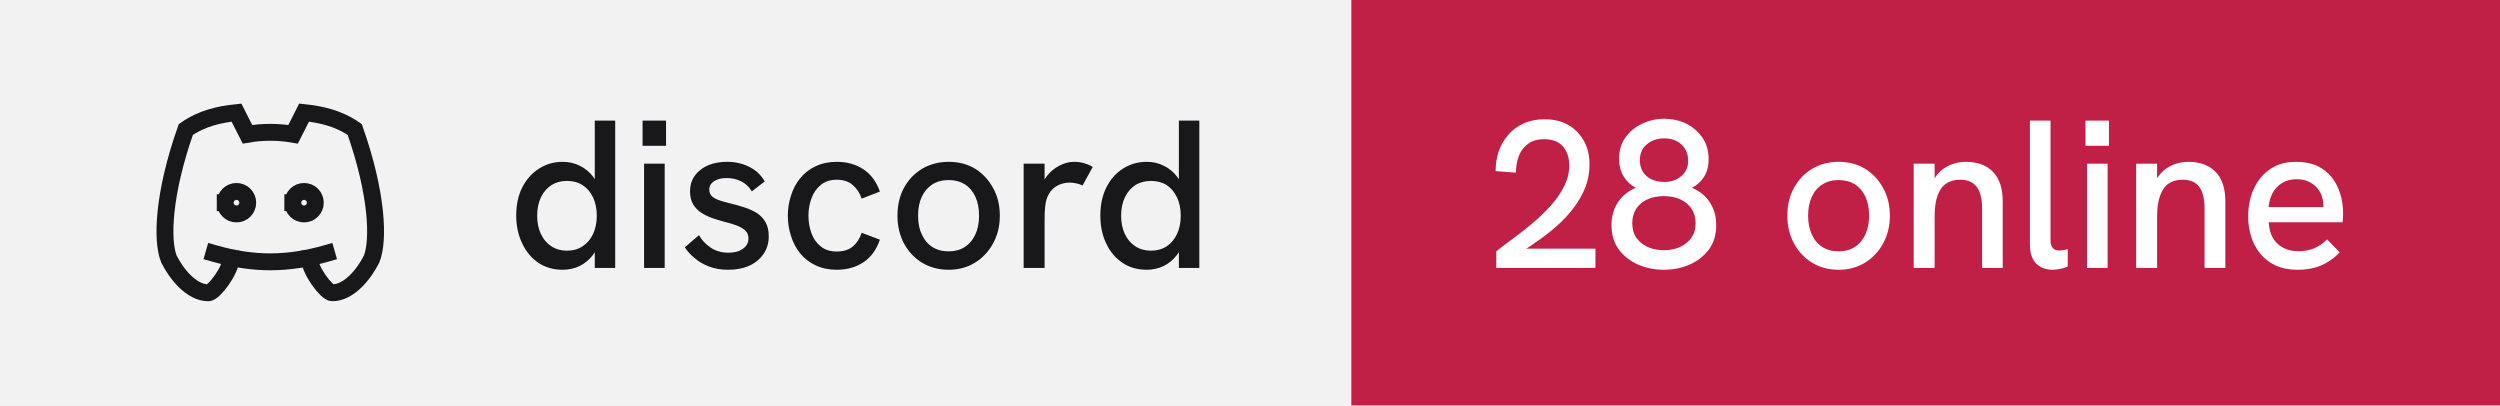
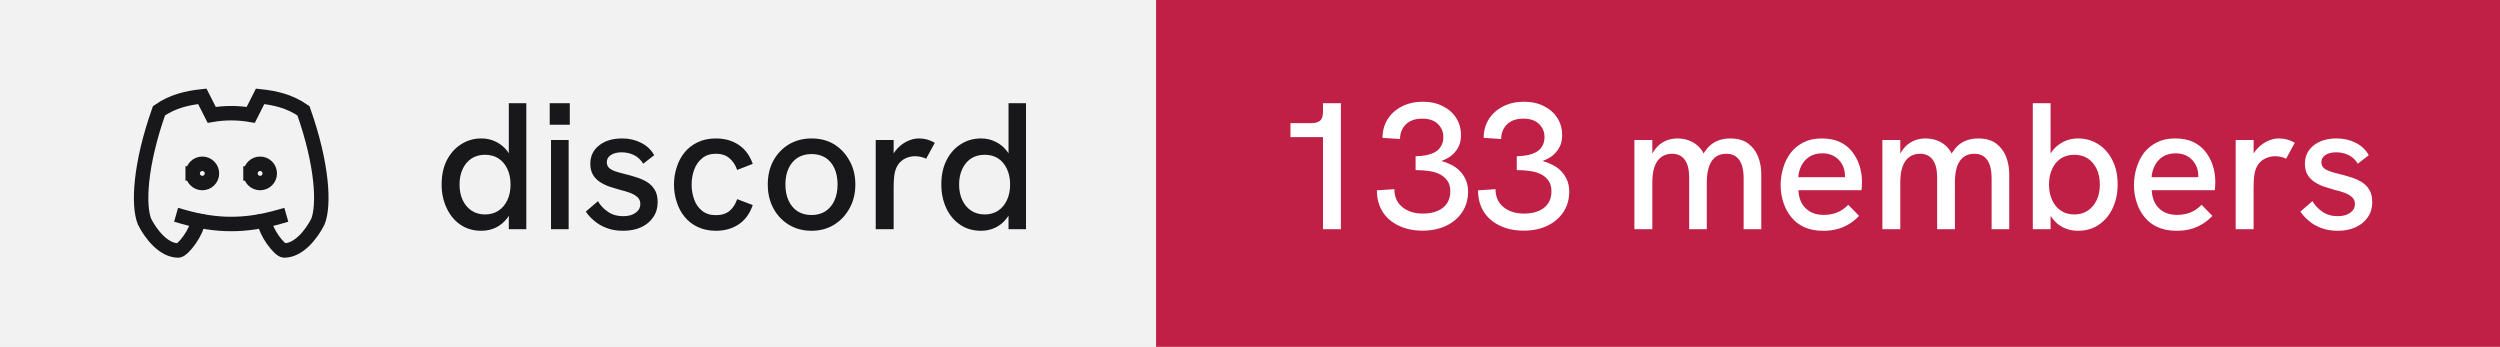
- <svg xmlns="http://www.w3.org/2000/svg" width="148" height="24" viewBox="0 0 148 24" role="img" aria-label="discord: 28 online">
+ <svg xmlns="http://www.w3.org/2000/svg" width="173" height="24" viewBox="0 0 173 24" role="img" aria-label="discord: 133 members">
  <rect width="80" height="24" fill="#f2f2f3" />
-   <rect x="80" width="68" height="24" fill="#c01f46" />
+   <rect x="80" width="93" height="24" fill="#c01f46" />
  <g transform="translate(8 4) scale(0.6666667)" fill="none" stroke="#18181b" stroke-width="1.5" stroke-linecap="square" stroke-linejoin="miter">
    <path d="M8 12a1 1 0 1 0 2 0a1 1 0 0 0 -2 0" />
    <path d="M14 12a1 1 0 1 0 2 0a1 1 0 0 0 -2 0" />
    <path d="M15.5 17c0 1 1.5 3 2 3c1.5 0 2.833 -1.667 3.5 -3c.667 -1.667 .5 -5.833 -1.5 -11.5c-1.457 -1.015 -3 -1.34 -4.5 -1.5l-.972 1.923a11.913 11.913 0 0 0 -4.053 0l-.975 -1.923c-1.5 .16 -3.043 .485 -4.5 1.5c-2 5.667 -2.167 9.833 -1.5 11.5c.667 1.333 2 3 3.5 3c.5 0 2 -2 2 -3" />
    <path d="M7 16.5c3.5 1 6.5 1 10 0" />
  </g>
  <path fill="#18181b" d="M33.31 15.97L33.31 15.97Q32.48 15.97 31.86 15.55Q31.25 15.13 30.91 14.40Q30.56 13.67 30.56 12.77L30.56 12.77Q30.56 11.78 30.93 11.07Q31.30 10.36 31.93 9.97Q32.55 9.58 33.31 9.58L33.31 9.58Q33.86 9.58 34.32 9.81Q34.77 10.03 35.09 10.43L35.09 10.43Q35.15 10.52 35.21 10.61L35.21 10.61L35.21 7.14L36.42 7.14L36.42 15.86L35.21 15.86L35.21 14.93Q35.15 15.03 35.09 15.11L35.09 15.11Q34.76 15.53 34.31 15.75Q33.85 15.97 33.31 15.97ZM33.56 14.84L33.56 14.84Q34.10 14.84 34.49 14.58Q34.89 14.32 35.11 13.85Q35.33 13.38 35.33 12.77Q35.33 12.16 35.11 11.69Q34.89 11.22 34.49 10.96Q34.10 10.71 33.56 10.71L33.56 10.71Q33.04 10.71 32.64 10.96Q32.24 11.22 32.02 11.69Q31.80 12.16 31.80 12.77Q31.80 13.38 32.02 13.85Q32.24 14.32 32.64 14.58Q33.04 14.84 33.56 14.84ZM39.35 15.86L38.13 15.86L38.13 9.69L39.35 9.69L39.35 15.86ZM39.43 8.63L38.04 8.63L38.04 7.14L39.43 7.14L39.43 8.63ZM43.11 15.97L43.11 15.97Q42.46 15.97 41.96 15.77Q41.46 15.58 41.11 15.27Q40.75 14.97 40.54 14.64L40.54 14.64L41.38 13.92Q41.61 14.34 42.06 14.65Q42.50 14.96 43.13 14.96L43.13 14.96Q43.67 14.96 43.99 14.72Q44.31 14.49 44.31 14.12L44.31 14.12Q44.31 13.82 44.11 13.64Q43.91 13.46 43.59 13.34Q43.26 13.22 42.88 13.13L42.88 13.13Q42.52 13.03 42.16 12.91Q41.80 12.78 41.51 12.59Q41.21 12.39 41.03 12.09Q40.85 11.78 40.85 11.33L40.85 11.33Q40.85 10.54 41.46 10.06Q42.06 9.58 43.06 9.58L43.06 9.58Q43.77 9.58 44.36 9.88Q44.95 10.17 45.27 10.74L45.27 10.74L44.51 11.33Q44.26 10.92 43.87 10.73Q43.48 10.54 43.01 10.54L43.01 10.54Q42.58 10.54 42.28 10.72Q41.99 10.91 41.99 11.22L41.99 11.22Q41.99 11.44 42.12 11.59Q42.25 11.73 42.53 11.84Q42.81 11.94 43.23 12.04L43.23 12.04Q43.61 12.13 44.01 12.26Q44.41 12.38 44.75 12.58Q45.09 12.78 45.30 13.12Q45.51 13.46 45.51 13.99L45.51 13.99Q45.51 14.58 45.21 15.02Q44.91 15.47 44.38 15.72Q43.84 15.97 43.11 15.97ZM49.54 15.97L49.54 15.97Q48.84 15.97 48.29 15.71Q47.75 15.46 47.38 15.01Q47.01 14.56 46.83 13.98Q46.64 13.41 46.64 12.77L46.64 12.77Q46.64 12.14 46.83 11.57Q47.01 10.99 47.38 10.54Q47.75 10.09 48.29 9.84Q48.84 9.58 49.54 9.58L49.54 9.58Q50.44 9.58 51.11 10.02Q51.78 10.46 52.09 11.34L52.09 11.34L51.01 11.76Q50.85 11.27 50.49 10.96Q50.13 10.64 49.54 10.64L49.54 10.64Q48.96 10.64 48.59 10.95Q48.21 11.26 48.04 11.74Q47.86 12.22 47.86 12.77L47.86 12.77Q47.86 13.32 48.04 13.81Q48.21 14.29 48.59 14.59Q48.96 14.89 49.54 14.89L49.54 14.89Q50.13 14.89 50.49 14.59Q50.85 14.28 51.01 13.78L51.01 13.78L52.09 14.19Q51.78 15.09 51.11 15.53Q50.44 15.97 49.54 15.97ZM56.16 15.97L56.16 15.97Q55.29 15.97 54.60 15.56Q53.91 15.14 53.52 14.42Q53.13 13.69 53.13 12.77L53.13 12.77Q53.13 11.84 53.51 11.13Q53.90 10.41 54.59 9.99Q55.29 9.58 56.16 9.58L56.16 9.58Q57.05 9.58 57.73 9.99Q58.40 10.41 58.79 11.13Q59.19 11.84 59.19 12.77L59.19 12.77Q59.19 13.69 58.79 14.41Q58.40 15.13 57.72 15.55Q57.04 15.97 56.16 15.97ZM56.16 14.88L56.16 14.88Q56.71 14.88 57.12 14.62Q57.52 14.36 57.74 13.88Q57.96 13.41 57.96 12.77L57.96 12.77Q57.96 12.12 57.74 11.64Q57.52 11.17 57.12 10.91Q56.71 10.66 56.16 10.66L56.16 10.66Q55.60 10.66 55.19 10.92Q54.79 11.18 54.57 11.65Q54.35 12.12 54.35 12.77L54.35 12.77Q54.35 13.41 54.57 13.88Q54.79 14.36 55.19 14.62Q55.60 14.88 56.16 14.88ZM61.84 15.86L60.60 15.86L60.60 9.69L61.84 9.69L61.84 10.62Q61.89 10.53 61.96 10.44L61.96 10.44Q62.27 10.04 62.71 9.81Q63.15 9.58 63.58 9.58L63.58 9.58Q63.88 9.58 64.14 9.65Q64.41 9.72 64.69 9.88L64.69 9.88L64.09 10.98Q63.95 10.91 63.74 10.86Q63.52 10.81 63.34 10.81L63.34 10.81Q63.05 10.81 62.77 10.91Q62.50 11.01 62.28 11.23Q62.06 11.46 61.95 11.82L61.95 11.82Q61.90 11.99 61.87 12.27Q61.84 12.56 61.84 13.04L61.84 13.04L61.84 15.86ZM67.89 15.97L67.89 15.97Q67.05 15.97 66.44 15.55Q65.82 15.13 65.48 14.40Q65.14 13.67 65.14 12.77L65.14 12.77Q65.14 11.78 65.51 11.07Q65.87 10.36 66.50 9.97Q67.12 9.58 67.89 9.58L67.89 9.58Q68.44 9.58 68.89 9.81Q69.35 10.03 69.66 10.43L69.66 10.43Q69.72 10.52 69.79 10.61L69.79 10.61L69.79 7.14L71.00 7.14L71.00 15.86L69.79 15.86L69.79 14.93Q69.72 15.03 69.66 15.11L69.66 15.11Q69.34 15.53 68.88 15.75Q68.42 15.97 67.89 15.97ZM68.14 14.84L68.14 14.84Q68.67 14.84 69.07 14.58Q69.46 14.32 69.68 13.85Q69.90 13.38 69.90 12.77Q69.90 12.16 69.68 11.69Q69.46 11.22 69.07 10.96Q68.67 10.71 68.14 10.71L68.14 10.71Q67.61 10.71 67.21 10.96Q66.81 11.22 66.59 11.69Q66.37 12.16 66.37 12.77Q66.37 13.38 66.59 13.85Q66.81 14.32 67.21 14.58Q67.61 14.84 68.14 14.84Z" />
-   <path fill="#ffffff" d="M94.45 15.86L88.58 15.86L88.58 14.88Q89 14.54 89.56 14.13Q90.13 13.72 90.71 13.23Q91.29 12.74 91.79 12.19Q92.29 11.64 92.59 11.04Q92.90 10.43 92.90 9.79L92.90 9.79Q92.90 9.11 92.53 8.67Q92.15 8.24 91.40 8.24L91.40 8.24Q90.84 8.24 90.47 8.51Q90.10 8.77 89.92 9.22Q89.75 9.67 89.74 10.22L89.74 10.22L88.54 10.13Q88.54 9.52 88.72 8.97Q88.91 8.42 89.28 7.99Q89.65 7.56 90.19 7.31Q90.74 7.06 91.44 7.06L91.44 7.06Q92.24 7.06 92.83 7.39Q93.42 7.73 93.76 8.33Q94.10 8.93 94.10 9.74L94.10 9.74Q94.10 10.43 93.86 11.07Q93.61 11.71 93.17 12.29Q92.74 12.87 92.16 13.38Q91.59 13.89 90.92 14.34L90.92 14.34Q90.65 14.54 90.36 14.72L90.36 14.72L94.45 14.72L94.45 15.86ZM98.50 15.97L98.50 15.97Q97.70 15.97 96.99 15.67Q96.29 15.37 95.84 14.78Q95.40 14.19 95.40 13.32L95.40 13.32Q95.40 12.57 95.77 11.99Q96.14 11.42 96.83 11.12L96.83 11.12Q96.38 10.87 96.11 10.43Q95.85 9.99 95.85 9.41L95.85 9.41Q95.85 8.66 96.23 8.13Q96.61 7.61 97.22 7.32Q97.84 7.03 98.51 7.03L98.51 7.03Q99.22 7.03 99.83 7.32Q100.42 7.62 100.79 8.16Q101.15 8.69 101.15 9.43L101.15 9.43Q101.15 10.03 100.89 10.45Q100.63 10.87 100.17 11.12L100.17 11.12Q100.86 11.42 101.23 11.99Q101.60 12.57 101.60 13.32L101.60 13.32Q101.60 14.19 101.16 14.78Q100.71 15.37 100.01 15.67Q99.31 15.97 98.50 15.97ZM98.50 14.81L98.50 14.81Q99.03 14.81 99.44 14.63Q99.86 14.44 100.12 14.09Q100.38 13.73 100.38 13.21L100.38 13.21Q100.38 12.71 100.13 12.35Q99.89 11.99 99.47 11.80Q99.05 11.61 98.50 11.61L98.50 11.61Q97.95 11.61 97.53 11.80Q97.11 11.99 96.87 12.35Q96.63 12.71 96.63 13.21L96.63 13.21Q96.63 13.73 96.88 14.09Q97.14 14.44 97.56 14.63Q97.99 14.81 98.50 14.81ZM98.53 10.77L98.53 10.77Q99.14 10.77 99.54 10.42Q99.94 10.08 99.94 9.52L99.94 9.52Q99.94 8.93 99.55 8.56Q99.16 8.19 98.51 8.19L98.51 8.19Q98.11 8.19 97.79 8.35Q97.46 8.51 97.27 8.79Q97.08 9.07 97.08 9.48L97.08 9.48Q97.08 10.07 97.47 10.42Q97.88 10.77 98.53 10.77ZM108.85 15.97L108.85 15.97Q107.97 15.97 107.29 15.56Q106.60 15.14 106.21 14.42Q105.81 13.69 105.81 12.77L105.81 12.77Q105.81 11.84 106.20 11.13Q106.59 10.41 107.28 9.99Q107.97 9.58 108.85 9.58L108.85 9.58Q109.74 9.58 110.41 9.99Q111.09 10.41 111.48 11.13Q111.88 11.84 111.88 12.77L111.88 12.77Q111.88 13.69 111.48 14.41Q111.09 15.13 110.41 15.55Q109.72 15.97 108.85 15.97ZM108.85 14.88L108.85 14.88Q109.40 14.88 109.81 14.62Q110.21 14.36 110.43 13.88Q110.65 13.41 110.65 12.77L110.65 12.77Q110.65 12.12 110.43 11.64Q110.21 11.17 109.81 10.91Q109.40 10.66 108.85 10.66L108.85 10.66Q108.29 10.66 107.88 10.92Q107.47 11.18 107.26 11.65Q107.04 12.12 107.04 12.77L107.04 12.77Q107.04 13.41 107.26 13.88Q107.47 14.36 107.88 14.62Q108.29 14.88 108.85 14.88ZM114.53 15.86L113.29 15.86L113.29 9.69L114.53 9.69L114.53 10.56Q114.63 10.39 114.75 10.26L114.75 10.26Q115.05 9.93 115.47 9.76Q115.89 9.58 116.38 9.58L116.38 9.58Q117.40 9.58 117.98 10.17Q118.56 10.77 118.56 11.91L118.56 11.91L118.56 15.86L117.34 15.86L117.34 12.36Q117.34 11.47 117.02 11.06Q116.70 10.64 116.04 10.64L116.04 10.64Q115.54 10.64 115.21 10.87Q114.88 11.09 114.70 11.58Q114.53 12.07 114.53 12.82L114.53 12.82L114.53 15.86ZM121.51 15.97L121.51 15.97Q120.92 15.97 120.55 15.61Q120.17 15.24 120.17 14.46L120.17 14.46L120.17 7.14L121.39 7.14L121.39 14.22Q121.39 14.54 121.53 14.69Q121.67 14.83 121.91 14.83L121.91 14.83Q122.01 14.83 122.14 14.81Q122.27 14.79 122.41 14.74L122.41 14.74L122.41 15.78Q122.19 15.88 121.94 15.92Q121.70 15.97 121.51 15.97ZM124.77 15.86L123.55 15.86L123.55 9.69L124.77 9.69L124.77 15.86ZM124.85 8.63L123.46 8.63L123.46 7.14L124.85 7.14L124.85 8.63ZM127.70 15.86L126.46 15.86L126.46 9.69L127.70 9.69L127.70 10.56Q127.80 10.39 127.92 10.26L127.92 10.26Q128.22 9.93 128.64 9.76Q129.06 9.58 129.55 9.58L129.55 9.58Q130.57 9.58 131.16 10.17Q131.74 10.77 131.74 11.91L131.74 11.91L131.74 15.86L130.51 15.86L130.51 12.36Q130.51 11.47 130.19 11.06Q129.88 10.64 129.21 10.64L129.21 10.64Q128.71 10.64 128.38 10.87Q128.05 11.09 127.88 11.58Q127.70 12.07 127.70 12.82L127.70 12.82L127.70 15.86ZM136.03 15.97L136.03 15.97Q135.28 15.97 134.72 15.72Q134.18 15.47 133.81 15.02Q133.45 14.58 133.27 14.01Q133.09 13.44 133.09 12.82Q133.09 12.19 133.26 11.61Q133.44 11.03 133.79 10.57Q134.14 10.12 134.67 9.85Q135.20 9.58 135.93 9.58Q136.65 9.58 137.18 9.82Q137.70 10.07 138.04 10.50Q138.38 10.93 138.54 11.47Q138.71 12.01 138.71 12.61L138.71 12.61Q138.71 12.67 138.71 12.84Q138.70 13.01 138.68 13.16L138.68 13.16L134.31 13.16Q134.35 13.98 134.82 14.42Q135.29 14.87 136.06 14.87L136.06 14.87Q136.59 14.87 137 14.70Q137.41 14.53 137.76 14.17L137.76 14.17L138.51 14.94Q138.15 15.31 137.77 15.53Q137.39 15.76 136.97 15.86Q136.55 15.97 136.03 15.97ZM134.30 12.26L137.54 12.26Q137.54 12.19 137.54 12.14L137.54 12.14Q137.54 11.86 137.44 11.58Q137.34 11.31 137.14 11.09Q136.94 10.87 136.64 10.74Q136.35 10.61 135.96 10.61L135.96 10.61Q135.45 10.61 135.09 10.84Q134.72 11.07 134.53 11.44Q134.34 11.82 134.30 12.26L134.30 12.26Z" />
+   <path fill="#ffffff" d="M92.79 15.86L91.55 15.86L91.55 9.49L89.30 9.49L89.30 8.52L90.75 8.52Q91.15 8.52 91.35 8.35Q91.55 8.18 91.55 7.76L91.55 7.76L91.55 7.14L92.79 7.14L92.79 15.86ZM98.44 15.96L98.44 15.96Q97.49 15.96 96.78 15.61Q96.06 15.27 95.67 14.64Q95.28 14.01 95.28 13.17L95.28 13.17L96.49 13.09Q96.49 13.87 97.03 14.32Q97.58 14.78 98.47 14.78L98.47 14.78Q99.06 14.78 99.49 14.59Q99.91 14.41 100.14 14.06Q100.36 13.72 100.36 13.24L100.36 13.24Q100.36 12.82 100.18 12.54Q100 12.26 99.68 12.08Q99.36 11.91 98.92 11.84Q98.47 11.77 97.96 11.77L97.96 11.77L97.96 10.81Q98.34 10.81 98.69 10.74Q99.04 10.67 99.31 10.52Q99.58 10.37 99.72 10.11Q99.88 9.86 99.88 9.48L99.88 9.48Q99.88 9.09 99.69 8.81Q99.51 8.52 99.19 8.36Q98.86 8.21 98.42 8.21L98.42 8.21Q97.70 8.21 97.29 8.60Q96.89 8.99 96.88 9.62L96.88 9.62L95.67 9.54Q95.67 8.81 96.03 8.24Q96.39 7.68 97.02 7.36Q97.65 7.04 98.46 7.04L98.46 7.04Q99.24 7.04 99.83 7.34Q100.42 7.63 100.76 8.15Q101.10 8.67 101.10 9.36L101.10 9.36Q101.10 9.71 101 9.99Q100.90 10.27 100.71 10.49Q100.53 10.72 100.28 10.88Q100.04 11.03 99.75 11.14L99.75 11.14Q100.11 11.24 100.44 11.41Q100.78 11.58 101.03 11.84Q101.29 12.11 101.44 12.46Q101.59 12.81 101.59 13.26L101.59 13.26Q101.59 14.06 101.19 14.67Q100.79 15.28 100.08 15.62Q99.38 15.96 98.44 15.96ZM105.44 15.96L105.44 15.96Q104.49 15.96 103.78 15.61Q103.06 15.27 102.67 14.64Q102.28 14.01 102.28 13.17L102.28 13.17L103.49 13.09Q103.49 13.87 104.03 14.32Q104.58 14.78 105.47 14.78L105.47 14.78Q106.06 14.78 106.49 14.59Q106.91 14.41 107.14 14.06Q107.36 13.72 107.36 13.24L107.36 13.24Q107.36 12.82 107.18 12.54Q107 12.26 106.68 12.08Q106.36 11.91 105.92 11.84Q105.47 11.77 104.96 11.77L104.96 11.77L104.96 10.81Q105.34 10.81 105.69 10.74Q106.04 10.67 106.31 10.52Q106.58 10.37 106.72 10.11Q106.88 9.86 106.88 9.48L106.88 9.48Q106.88 9.09 106.69 8.81Q106.51 8.52 106.19 8.36Q105.86 8.21 105.42 8.21L105.42 8.21Q104.70 8.21 104.29 8.60Q103.89 8.99 103.88 9.62L103.88 9.62L102.67 9.54Q102.67 8.81 103.03 8.24Q103.39 7.68 104.02 7.36Q104.65 7.04 105.46 7.04L105.46 7.04Q106.24 7.04 106.83 7.34Q107.42 7.63 107.76 8.15Q108.10 8.67 108.10 9.36L108.10 9.36Q108.10 9.71 108 9.99Q107.90 10.27 107.71 10.49Q107.53 10.72 107.28 10.88Q107.04 11.03 106.75 11.14L106.75 11.14Q107.11 11.24 107.44 11.41Q107.78 11.58 108.03 11.84Q108.29 12.11 108.44 12.46Q108.59 12.81 108.59 13.26L108.59 13.26Q108.59 14.06 108.19 14.67Q107.79 15.28 107.08 15.62Q106.38 15.96 105.44 15.96ZM114.34 15.86L113.10 15.86L113.10 9.69L114.34 9.69L114.34 10.63Q114.36 10.58 114.39 10.54L114.39 10.54Q114.59 10.21 114.86 9.99Q115.13 9.78 115.44 9.68Q115.75 9.58 116.08 9.58L116.08 9.58Q116.61 9.58 117.04 9.79Q117.47 9.99 117.78 10.42L117.78 10.42Q117.83 10.52 117.89 10.62L117.89 10.62Q117.92 10.56 117.96 10.51L117.96 10.51Q118.26 10.04 118.71 9.81Q119.15 9.58 119.72 9.58L119.72 9.58Q120.50 9.58 120.97 9.93Q121.44 10.28 121.66 10.84Q121.88 11.39 121.88 12.06L121.88 12.06L121.88 15.86L120.66 15.86L120.66 12.36Q120.66 11.82 120.54 11.44Q120.41 11.06 120.15 10.85Q119.89 10.64 119.45 10.64L119.45 10.64Q119.03 10.64 118.72 10.86Q118.42 11.08 118.27 11.52Q118.11 11.96 118.11 12.61L118.11 12.61L118.11 15.86L116.89 15.86L116.89 12.28Q116.89 11.46 116.58 11.05Q116.28 10.64 115.70 10.64L115.70 10.64Q115.28 10.64 114.97 10.86Q114.66 11.08 114.50 11.52Q114.34 11.96 114.34 12.61L114.34 12.61L114.34 15.86ZM126.16 15.97L126.16 15.97Q125.41 15.97 124.86 15.72Q124.31 15.47 123.95 15.02Q123.59 14.58 123.41 14.01Q123.22 13.44 123.22 12.82Q123.22 12.19 123.40 11.61Q123.57 11.03 123.92 10.57Q124.27 10.12 124.81 9.85Q125.34 9.58 126.06 9.58Q126.79 9.58 127.31 9.82Q127.84 10.07 128.17 10.50Q128.51 10.93 128.68 11.47Q128.85 12.01 128.85 12.61L128.85 12.61Q128.85 12.67 128.84 12.84Q128.84 13.01 128.81 13.16L128.81 13.16L124.45 13.16Q124.49 13.98 124.96 14.42Q125.42 14.87 126.20 14.87L126.20 14.87Q126.72 14.87 127.14 14.70Q127.55 14.53 127.90 14.17L127.90 14.17L128.65 14.94Q128.29 15.31 127.91 15.53Q127.52 15.76 127.11 15.86Q126.69 15.97 126.16 15.97ZM124.44 12.26L127.67 12.26Q127.67 12.19 127.67 12.14L127.67 12.14Q127.67 11.86 127.57 11.58Q127.47 11.31 127.27 11.09Q127.07 10.87 126.78 10.74Q126.49 10.61 126.10 10.61L126.10 10.61Q125.59 10.61 125.22 10.84Q124.86 11.07 124.67 11.44Q124.47 11.82 124.44 12.26L124.44 12.26ZM131.50 15.86L130.26 15.86L130.26 9.69L131.50 9.69L131.50 10.63Q131.53 10.58 131.55 10.54L131.55 10.54Q131.75 10.21 132.02 9.99Q132.29 9.78 132.60 9.68Q132.91 9.58 133.24 9.58L133.24 9.58Q133.78 9.58 134.21 9.79Q134.64 9.99 134.94 10.42L134.94 10.42Q134.99 10.52 135.05 10.62L135.05 10.62Q135.09 10.56 135.13 10.51L135.13 10.51Q135.42 10.04 135.87 9.81Q136.31 9.58 136.89 9.58L136.89 9.58Q137.66 9.58 138.13 9.93Q138.60 10.28 138.82 10.84Q139.04 11.39 139.04 12.06L139.04 12.06L139.04 15.86L137.82 15.86L137.82 12.36Q137.82 11.82 137.70 11.44Q137.57 11.06 137.31 10.85Q137.05 10.64 136.61 10.64L136.61 10.64Q136.19 10.64 135.89 10.86Q135.59 11.08 135.43 11.52Q135.28 11.96 135.28 12.61L135.28 12.61L135.28 15.86L134.05 15.86L134.05 12.28Q134.05 11.46 133.74 11.05Q133.44 10.64 132.86 10.64L132.86 10.64Q132.44 10.64 132.13 10.86Q131.82 11.08 131.66 11.52Q131.50 11.96 131.50 12.61L131.50 12.61L131.50 15.86ZM143.80 15.97L143.80 15.97Q143.25 15.97 142.79 15.75Q142.34 15.53 142.02 15.11L142.02 15.11Q141.96 15.03 141.90 14.94L141.90 14.94L141.90 15.86L140.67 15.86L140.67 7.14L141.90 7.14L141.90 10.63Q141.96 10.53 142.02 10.44L142.02 10.44Q142.34 10.04 142.79 9.81Q143.25 9.58 143.80 9.58L143.80 9.58Q144.56 9.58 145.19 9.97Q145.81 10.36 146.17 11.07Q146.54 11.78 146.54 12.77L146.54 12.77Q146.54 13.67 146.20 14.40Q145.86 15.13 145.24 15.55Q144.63 15.97 143.80 15.97ZM143.54 14.84L143.54 14.84Q144.07 14.84 144.47 14.58Q144.86 14.32 145.09 13.85Q145.31 13.38 145.31 12.77Q145.31 12.16 145.09 11.69Q144.86 11.22 144.47 10.96Q144.07 10.71 143.54 10.71L143.54 10.71Q143.01 10.71 142.62 10.96Q142.22 11.22 142.01 11.69Q141.79 12.16 141.79 12.77Q141.79 13.38 142.01 13.85Q142.22 14.32 142.62 14.58Q143.01 14.84 143.54 14.84ZM150.61 15.97L150.61 15.97Q149.86 15.97 149.31 15.72Q148.76 15.47 148.40 15.02Q148.04 14.58 147.86 14.01Q147.67 13.44 147.67 12.82Q147.67 12.19 147.85 11.61Q148.02 11.03 148.37 10.57Q148.72 10.12 149.26 9.85Q149.79 9.58 150.51 9.58Q151.24 9.58 151.76 9.82Q152.29 10.07 152.62 10.50Q152.96 10.93 153.13 11.47Q153.30 12.01 153.30 12.61L153.30 12.61Q153.30 12.67 153.29 12.84Q153.29 13.01 153.26 13.16L153.26 13.16L148.90 13.16Q148.94 13.98 149.41 14.42Q149.87 14.87 150.65 14.87L150.65 14.87Q151.17 14.87 151.59 14.70Q152.00 14.53 152.35 14.17L152.35 14.17L153.10 14.94Q152.74 15.31 152.36 15.53Q151.97 15.76 151.56 15.86Q151.14 15.97 150.61 15.97ZM148.89 12.26L152.12 12.26Q152.12 12.19 152.12 12.14L152.12 12.14Q152.12 11.86 152.02 11.58Q151.92 11.31 151.72 11.09Q151.52 10.87 151.23 10.74Q150.94 10.61 150.55 10.61L150.55 10.61Q150.04 10.61 149.67 10.84Q149.31 11.07 149.12 11.44Q148.92 11.82 148.89 12.26L148.89 12.26ZM155.95 15.86L154.71 15.86L154.71 9.69L155.95 9.69L155.95 10.62Q156.00 10.53 156.07 10.44L156.07 10.44Q156.39 10.04 156.82 9.81Q157.26 9.58 157.69 9.58L157.69 9.58Q157.99 9.58 158.26 9.65Q158.52 9.72 158.80 9.88L158.80 9.88L158.20 10.98Q158.06 10.91 157.85 10.86Q157.64 10.81 157.45 10.81L157.45 10.81Q157.16 10.81 156.89 10.91Q156.61 11.01 156.39 11.23Q156.17 11.46 156.06 11.82L156.06 11.82Q156.01 11.99 155.98 12.27Q155.95 12.56 155.95 13.04L155.95 13.04L155.95 15.86ZM161.76 15.97L161.76 15.97Q161.11 15.97 160.61 15.77Q160.11 15.58 159.76 15.27Q159.40 14.97 159.19 14.64L159.19 14.64L160.02 13.92Q160.26 14.34 160.71 14.65Q161.15 14.96 161.77 14.96L161.77 14.96Q162.32 14.96 162.64 14.72Q162.96 14.49 162.96 14.12L162.96 14.12Q162.96 13.82 162.76 13.64Q162.56 13.46 162.24 13.34Q161.91 13.22 161.52 13.13L161.52 13.13Q161.17 13.03 160.81 12.91Q160.45 12.78 160.16 12.59Q159.86 12.39 159.68 12.09Q159.50 11.78 159.50 11.33L159.50 11.33Q159.50 10.54 160.11 10.06Q160.71 9.58 161.71 9.58L161.71 9.58Q162.42 9.58 163.01 9.88Q163.60 10.17 163.92 10.74L163.92 10.74L163.16 11.33Q162.91 10.92 162.52 10.73Q162.12 10.54 161.66 10.54L161.66 10.54Q161.22 10.54 160.93 10.72Q160.64 10.91 160.64 11.22L160.64 11.22Q160.64 11.44 160.77 11.59Q160.90 11.73 161.18 11.84Q161.46 11.94 161.87 12.04L161.87 12.04Q162.26 12.13 162.66 12.26Q163.06 12.38 163.40 12.58Q163.74 12.78 163.95 13.12Q164.16 13.46 164.16 13.99L164.16 13.99Q164.16 14.58 163.86 15.02Q163.56 15.47 163.02 15.72Q162.49 15.97 161.76 15.97Z" />
</svg>
